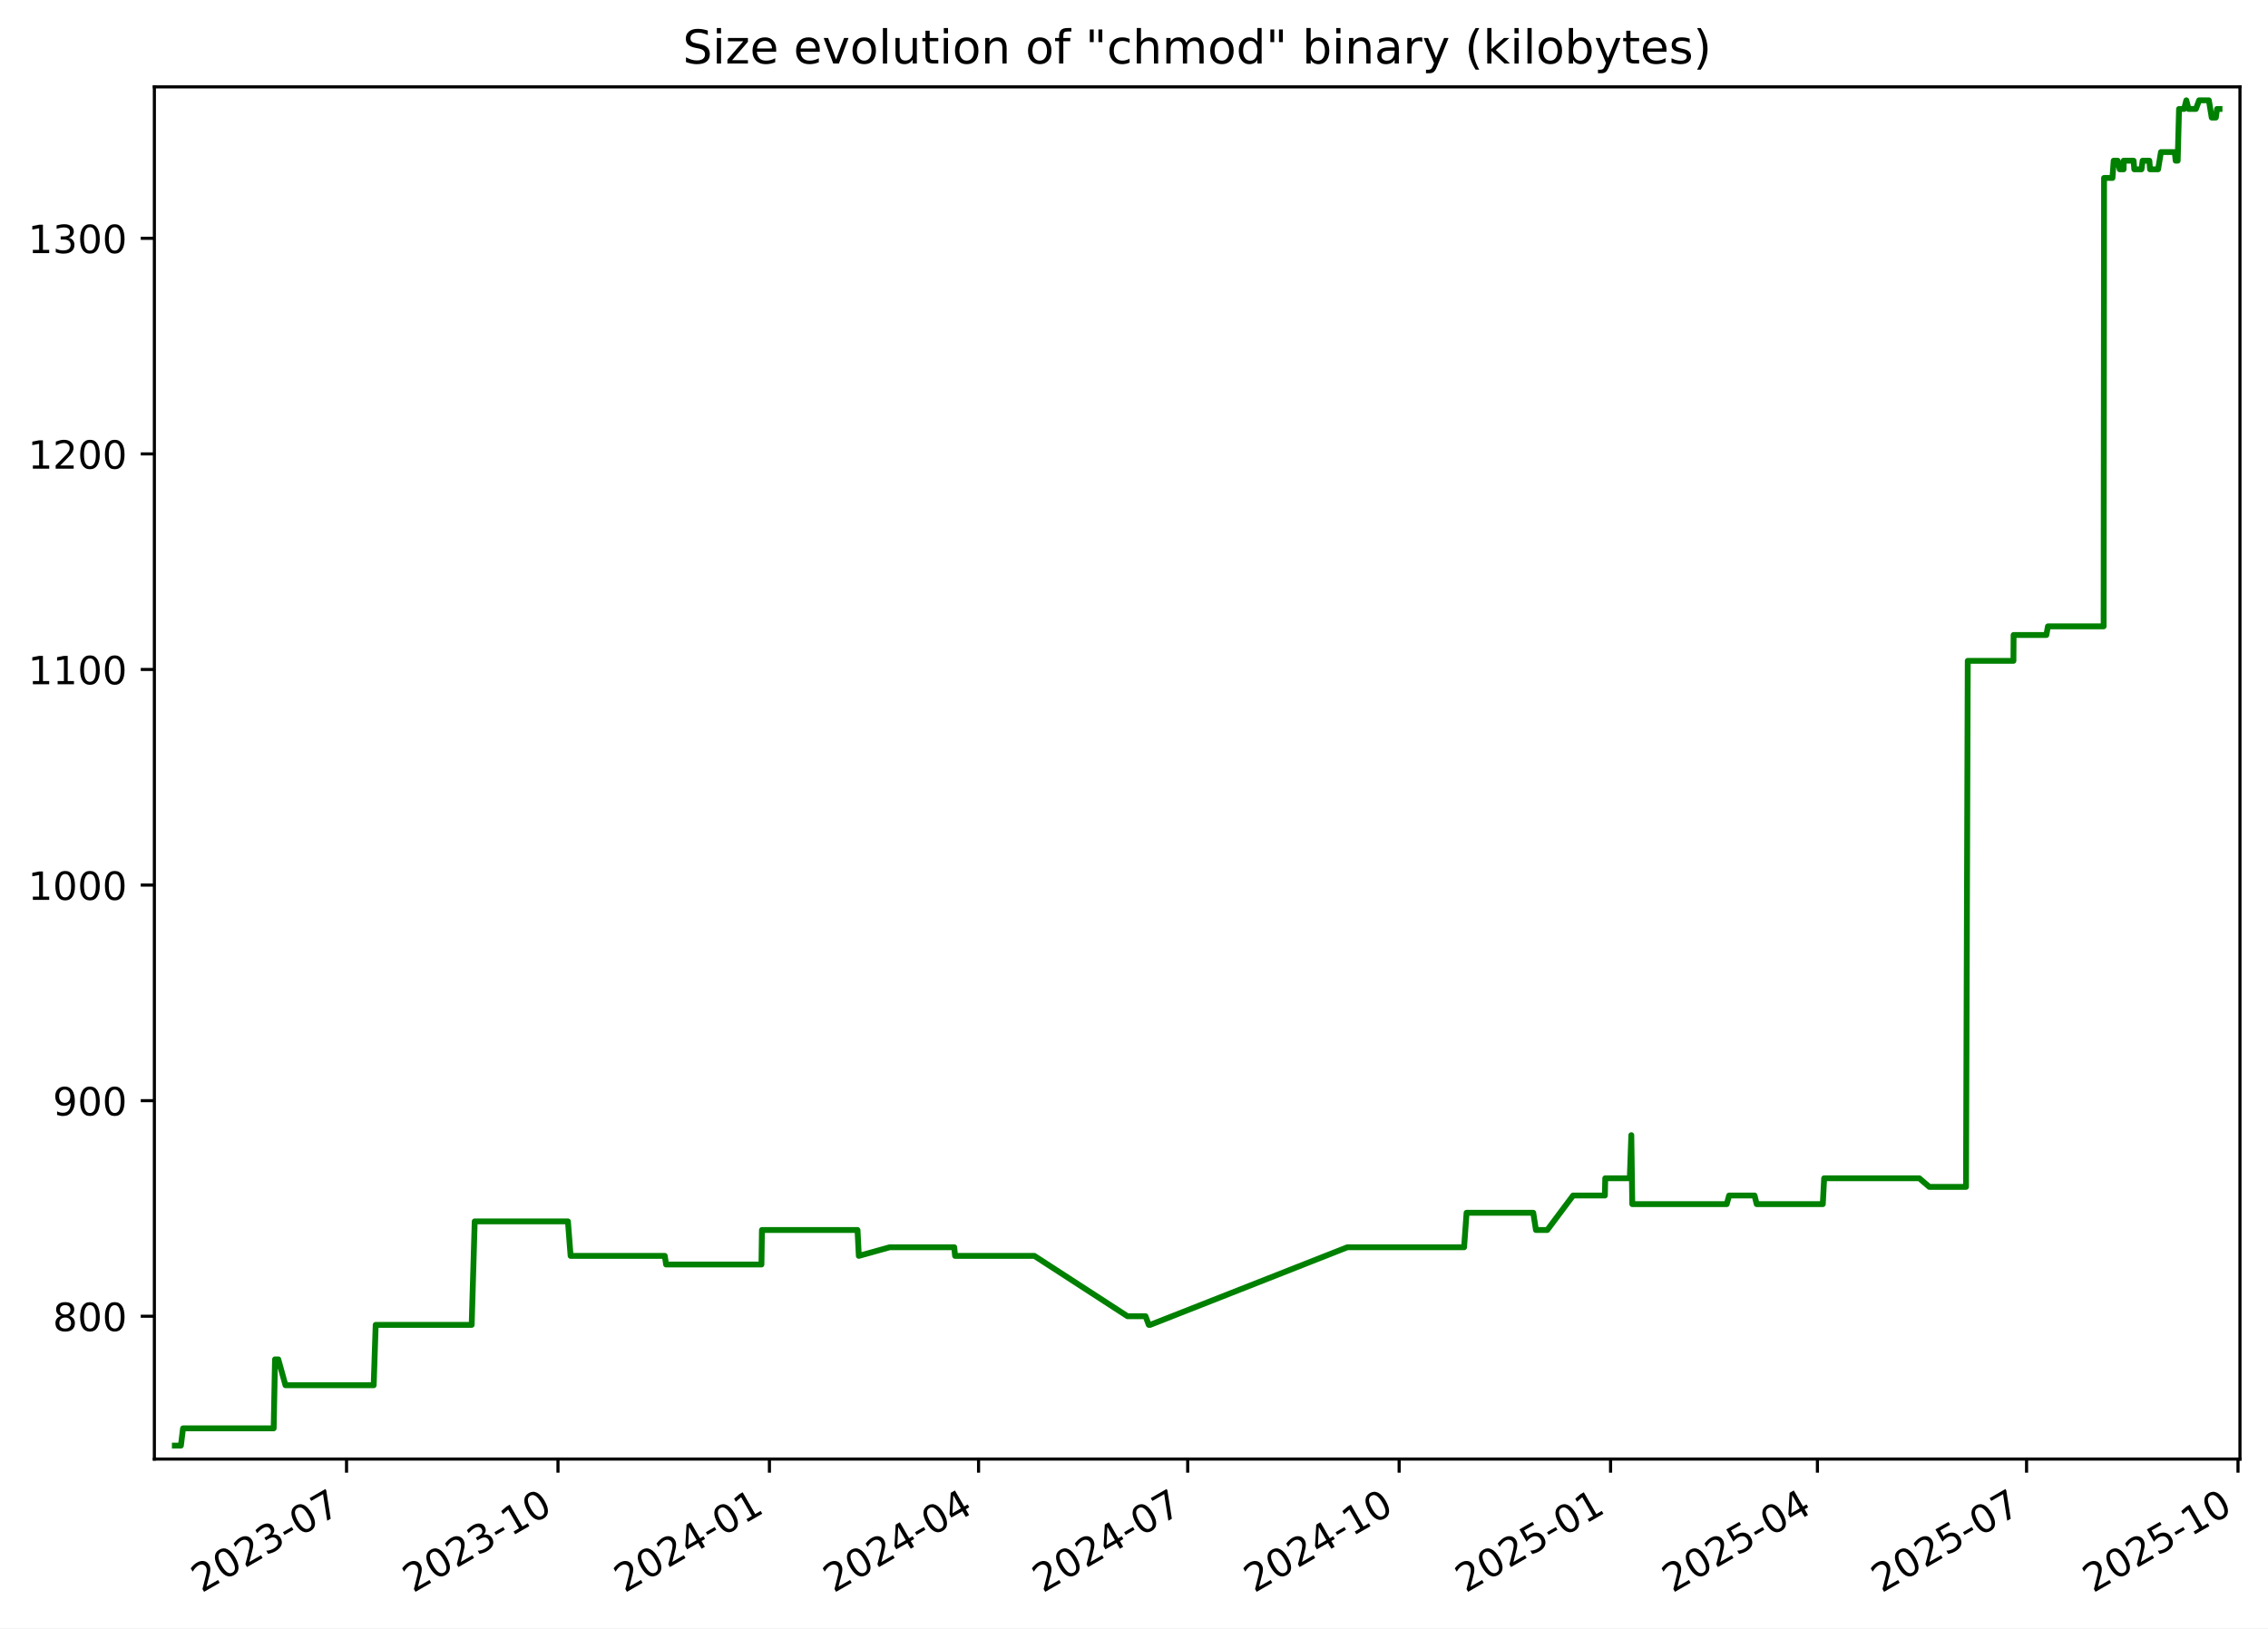
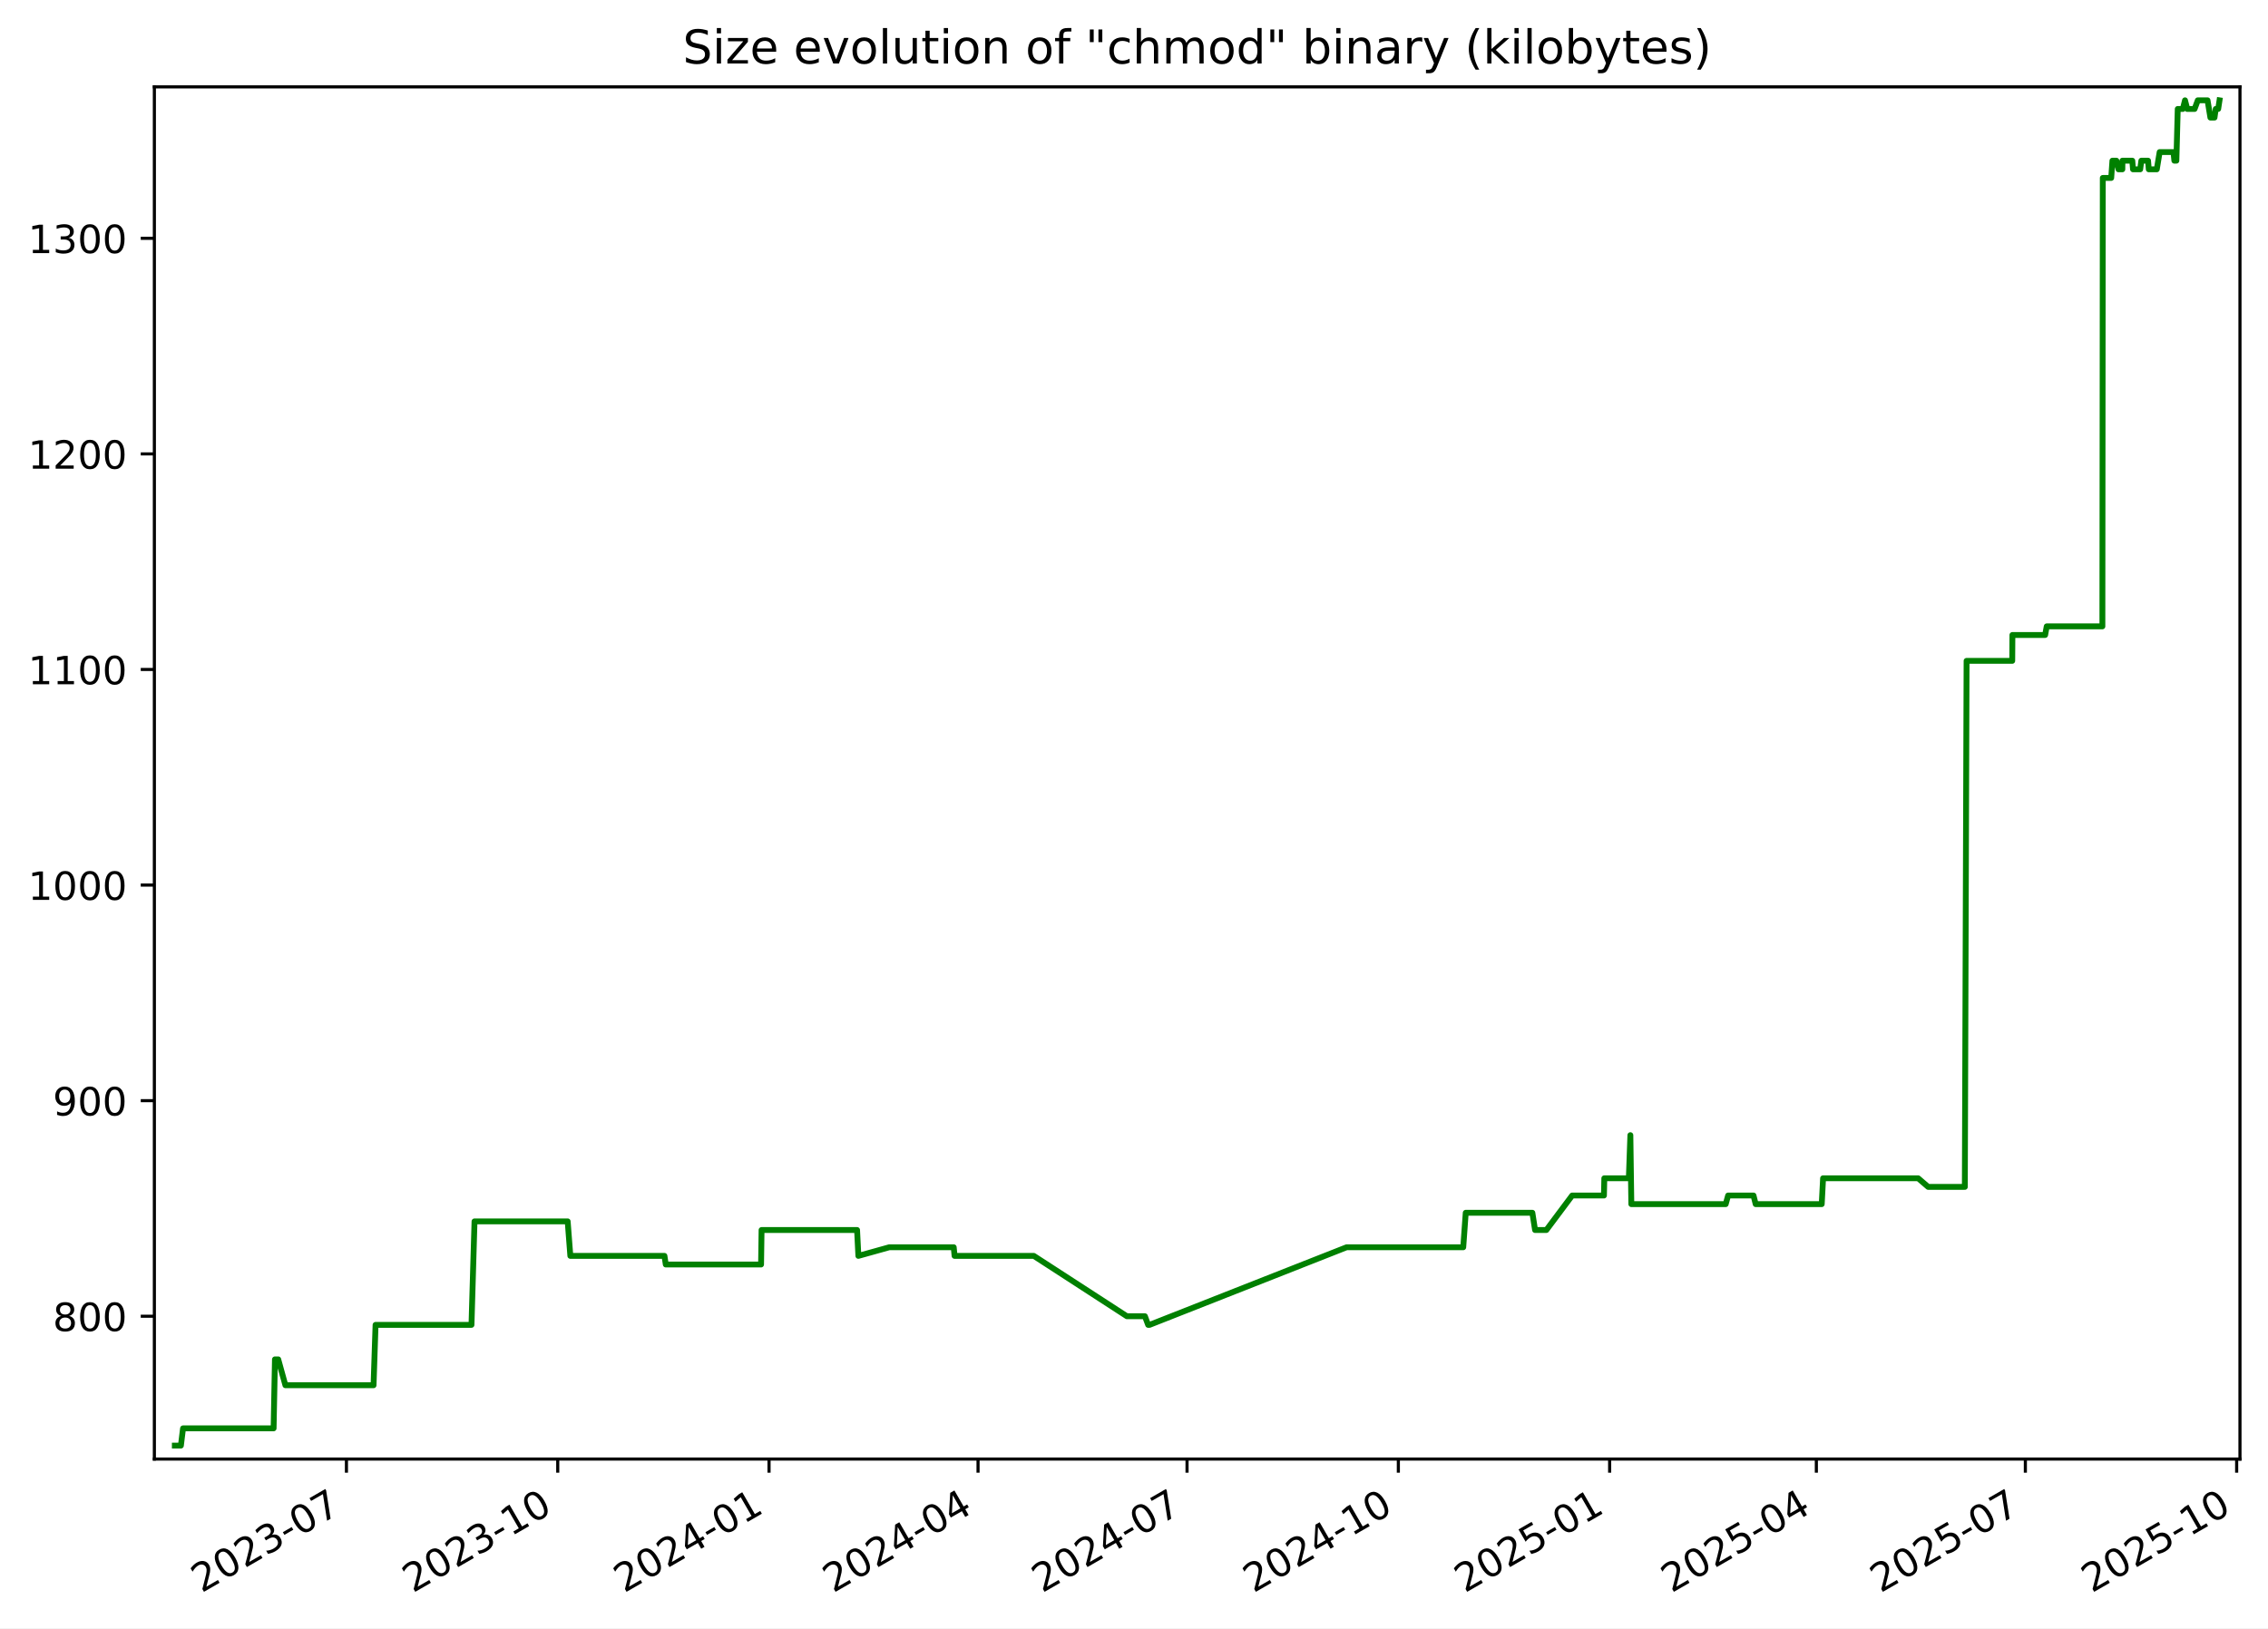
<svg xmlns="http://www.w3.org/2000/svg" xmlns:xlink="http://www.w3.org/1999/xlink" width="582.53pt" height="418.303pt" viewBox="0 0 582.53 418.303" version="1.1">
  <defs>
    <style type="text/css">*{stroke-linejoin: round; stroke-linecap: butt}</style>
  </defs>
  <g id="figure_1">
    <g id="patch_1">
      <path d="M -0 418.303  L 582.53 418.303  L 582.53 0  L -0 0  z " style="fill: #ffffff" />
    </g>
    <g id="axes_1">
      <g id="patch_2">
        <path d="M 39.65 374.83  L 575.33 374.83  L 575.33 22.318  L 39.65 22.318  z " style="fill: #ffffff" />
      </g>
      <g id="matplotlib.axis_1">
        <g id="xtick_1">
          <g id="line2d_1">
            <defs>
-               <path id="mbe9c6b6699" d="M 0 0  L 0 3.5  " style="stroke: #000000; stroke-width: 0.8" />
+               <path id="m3fa10c6acc" d="M 0 0  L 0 3.5  " style="stroke: #000000; stroke-width: 0.8" />
            </defs>
            <g>
-               <use xlink:href="#mbe9c6b6699" x="89.009" y="374.83" style="stroke: #000000; stroke-width: 0.8" />
+               <use xlink:href="#m3fa10c6acc" x="88.981" y="374.83" style="stroke: #000000; stroke-width: 0.8" />
            </g>
          </g>
          <g id="text_1">
-             <g transform="translate(51.78451 409.302) rotate(-30) scale(0.1 -0.1)">
+             <g transform="translate(51.75573 409.302) rotate(-30) scale(0.1 -0.1)">
              <defs>
                <path id="DejaVuSans-32" d="M 1228 531  L 3431 531  L 3431 0  L 469 0  L 469 531  Q 828 903 1448 1529  Q 2069 2156 2228 2338  Q 2531 2678 2651 2914  Q 2772 3150 2772 3378  Q 2772 3750 2511 3984  Q 2250 4219 1831 4219  Q 1534 4219 1204 4116  Q 875 4013 500 3803  L 500 4441  Q 881 4594 1212 4672  Q 1544 4750 1819 4750  Q 2544 4750 2975 4387  Q 3406 4025 3406 3419  Q 3406 3131 3298 2873  Q 3191 2616 2906 2266  Q 2828 2175 2409 1742  Q 1991 1309 1228 531  z " transform="scale(0.015625)" />
                <path id="DejaVuSans-30" d="M 2034 4250  Q 1547 4250 1301 3770  Q 1056 3291 1056 2328  Q 1056 1369 1301 889  Q 1547 409 2034 409  Q 2525 409 2770 889  Q 3016 1369 3016 2328  Q 3016 3291 2770 3770  Q 2525 4250 2034 4250  z M 2034 4750  Q 2819 4750 3233 4129  Q 3647 3509 3647 2328  Q 3647 1150 3233 529  Q 2819 -91 2034 -91  Q 1250 -91 836 529  Q 422 1150 422 2328  Q 422 3509 836 4129  Q 1250 4750 2034 4750  z " transform="scale(0.015625)" />
                <path id="DejaVuSans-33" d="M 2597 2516  Q 3050 2419 3304 2112  Q 3559 1806 3559 1356  Q 3559 666 3084 287  Q 2609 -91 1734 -91  Q 1441 -91 1130 -33  Q 819 25 488 141  L 488 750  Q 750 597 1062 519  Q 1375 441 1716 441  Q 2309 441 2620 675  Q 2931 909 2931 1356  Q 2931 1769 2642 2001  Q 2353 2234 1838 2234  L 1294 2234  L 1294 2753  L 1863 2753  Q 2328 2753 2575 2939  Q 2822 3125 2822 3475  Q 2822 3834 2567 4026  Q 2313 4219 1838 4219  Q 1578 4219 1281 4162  Q 984 4106 628 3988  L 628 4550  Q 988 4650 1302 4700  Q 1616 4750 1894 4750  Q 2613 4750 3031 4423  Q 3450 4097 3450 3541  Q 3450 3153 3228 2886  Q 3006 2619 2597 2516  z " transform="scale(0.015625)" />
                <path id="DejaVuSans-2d" d="M 313 2009  L 1997 2009  L 1997 1497  L 313 1497  L 313 2009  z " transform="scale(0.015625)" />
                <path id="DejaVuSans-37" d="M 525 4666  L 3525 4666  L 3525 4397  L 1831 0  L 1172 0  L 2766 4134  L 525 4134  L 525 4666  z " transform="scale(0.015625)" />
              </defs>
              <use xlink:href="#DejaVuSans-32" />
              <use xlink:href="#DejaVuSans-30" x="63.623" />
              <use xlink:href="#DejaVuSans-32" x="127.246" />
              <use xlink:href="#DejaVuSans-33" x="190.869" />
              <use xlink:href="#DejaVuSans-2d" x="254.492" />
              <use xlink:href="#DejaVuSans-30" x="290.576" />
              <use xlink:href="#DejaVuSans-37" x="354.199" />
            </g>
          </g>
        </g>
        <g id="xtick_2">
          <g id="line2d_2">
            <g>
-               <use xlink:href="#mbe9c6b6699" x="143.317" y="374.83" style="stroke: #000000; stroke-width: 0.8" />
+               <use xlink:href="#m3fa10c6acc" x="143.253" y="374.83" style="stroke: #000000; stroke-width: 0.8" />
            </g>
          </g>
          <g id="text_2">
-             <g transform="translate(106.0921 409.302) rotate(-30) scale(0.1 -0.1)">
+             <g transform="translate(106.0279 409.302) rotate(-30) scale(0.1 -0.1)">
              <defs>
                <path id="DejaVuSans-31" d="M 794 531  L 1825 531  L 1825 4091  L 703 3866  L 703 4441  L 1819 4666  L 2450 4666  L 2450 531  L 3481 531  L 3481 0  L 794 0  L 794 531  z " transform="scale(0.015625)" />
              </defs>
              <use xlink:href="#DejaVuSans-32" />
              <use xlink:href="#DejaVuSans-30" x="63.623" />
              <use xlink:href="#DejaVuSans-32" x="127.246" />
              <use xlink:href="#DejaVuSans-33" x="190.869" />
              <use xlink:href="#DejaVuSans-2d" x="254.492" />
              <use xlink:href="#DejaVuSans-31" x="290.576" />
              <use xlink:href="#DejaVuSans-30" x="354.199" />
            </g>
          </g>
        </g>
        <g id="xtick_3">
          <g id="line2d_3">
            <g>
-               <use xlink:href="#mbe9c6b6699" x="197.625" y="374.83" style="stroke: #000000; stroke-width: 0.8" />
+               <use xlink:href="#m3fa10c6acc" x="197.525" y="374.83" style="stroke: #000000; stroke-width: 0.8" />
            </g>
          </g>
          <g id="text_3">
-             <g transform="translate(160.3997 409.302) rotate(-30) scale(0.1 -0.1)">
+             <g transform="translate(160.3001 409.302) rotate(-30) scale(0.1 -0.1)">
              <defs>
                <path id="DejaVuSans-34" d="M 2419 4116  L 825 1625  L 2419 1625  L 2419 4116  z M 2253 4666  L 3047 4666  L 3047 1625  L 3713 1625  L 3713 1100  L 3047 1100  L 3047 0  L 2419 0  L 2419 1100  L 313 1100  L 313 1709  L 2253 4666  z " transform="scale(0.015625)" />
              </defs>
              <use xlink:href="#DejaVuSans-32" />
              <use xlink:href="#DejaVuSans-30" x="63.623" />
              <use xlink:href="#DejaVuSans-32" x="127.246" />
              <use xlink:href="#DejaVuSans-34" x="190.869" />
              <use xlink:href="#DejaVuSans-2d" x="254.492" />
              <use xlink:href="#DejaVuSans-30" x="290.576" />
              <use xlink:href="#DejaVuSans-31" x="354.199" />
            </g>
          </g>
        </g>
        <g id="xtick_4">
          <g id="line2d_4">
            <g>
-               <use xlink:href="#mbe9c6b6699" x="251.342" y="374.83" style="stroke: #000000; stroke-width: 0.8" />
+               <use xlink:href="#m3fa10c6acc" x="251.207" y="374.83" style="stroke: #000000; stroke-width: 0.8" />
            </g>
          </g>
          <g id="text_4">
-             <g transform="translate(214.117 409.302) rotate(-30) scale(0.1 -0.1)">
+             <g transform="translate(213.9823 409.302) rotate(-30) scale(0.1 -0.1)">
              <use xlink:href="#DejaVuSans-32" />
              <use xlink:href="#DejaVuSans-30" x="63.623" />
              <use xlink:href="#DejaVuSans-32" x="127.246" />
              <use xlink:href="#DejaVuSans-34" x="190.869" />
              <use xlink:href="#DejaVuSans-2d" x="254.492" />
              <use xlink:href="#DejaVuSans-30" x="290.576" />
              <use xlink:href="#DejaVuSans-34" x="354.199" />
            </g>
          </g>
        </g>
        <g id="xtick_5">
          <g id="line2d_5">
            <g>
-               <use xlink:href="#mbe9c6b6699" x="305.059" y="374.83" style="stroke: #000000; stroke-width: 0.8" />
+               <use xlink:href="#m3fa10c6acc" x="304.889" y="374.83" style="stroke: #000000; stroke-width: 0.8" />
            </g>
          </g>
          <g id="text_5">
-             <g transform="translate(267.8344 409.302) rotate(-30) scale(0.1 -0.1)">
+             <g transform="translate(267.6646 409.302) rotate(-30) scale(0.1 -0.1)">
              <use xlink:href="#DejaVuSans-32" />
              <use xlink:href="#DejaVuSans-30" x="63.623" />
              <use xlink:href="#DejaVuSans-32" x="127.246" />
              <use xlink:href="#DejaVuSans-34" x="190.869" />
              <use xlink:href="#DejaVuSans-2d" x="254.492" />
              <use xlink:href="#DejaVuSans-30" x="290.576" />
              <use xlink:href="#DejaVuSans-37" x="354.199" />
            </g>
          </g>
        </g>
        <g id="xtick_6">
          <g id="line2d_6">
            <g>
-               <use xlink:href="#mbe9c6b6699" x="359.367" y="374.83" style="stroke: #000000; stroke-width: 0.8" />
+               <use xlink:href="#m3fa10c6acc" x="359.162" y="374.83" style="stroke: #000000; stroke-width: 0.8" />
            </g>
          </g>
          <g id="text_6">
-             <g transform="translate(322.142 409.302) rotate(-30) scale(0.1 -0.1)">
+             <g transform="translate(321.9368 409.302) rotate(-30) scale(0.1 -0.1)">
              <use xlink:href="#DejaVuSans-32" />
              <use xlink:href="#DejaVuSans-30" x="63.623" />
              <use xlink:href="#DejaVuSans-32" x="127.246" />
              <use xlink:href="#DejaVuSans-34" x="190.869" />
              <use xlink:href="#DejaVuSans-2d" x="254.492" />
              <use xlink:href="#DejaVuSans-31" x="290.576" />
              <use xlink:href="#DejaVuSans-30" x="354.199" />
            </g>
          </g>
        </g>
        <g id="xtick_7">
          <g id="line2d_7">
            <g>
-               <use xlink:href="#mbe9c6b6699" x="413.674" y="374.83" style="stroke: #000000; stroke-width: 0.8" />
+               <use xlink:href="#m3fa10c6acc" x="413.434" y="374.83" style="stroke: #000000; stroke-width: 0.8" />
            </g>
          </g>
          <g id="text_7">
-             <g transform="translate(376.4496 409.302) rotate(-30) scale(0.1 -0.1)">
+             <g transform="translate(376.2089 409.302) rotate(-30) scale(0.1 -0.1)">
              <defs>
                <path id="DejaVuSans-35" d="M 691 4666  L 3169 4666  L 3169 4134  L 1269 4134  L 1269 2991  Q 1406 3038 1543 3061  Q 1681 3084 1819 3084  Q 2600 3084 3056 2656  Q 3513 2228 3513 1497  Q 3513 744 3044 326  Q 2575 -91 1722 -91  Q 1428 -91 1123 -41  Q 819 9 494 109  L 494 744  Q 775 591 1075 516  Q 1375 441 1709 441  Q 2250 441 2565 725  Q 2881 1009 2881 1497  Q 2881 1984 2565 2268  Q 2250 2553 1709 2553  Q 1456 2553 1204 2497  Q 953 2441 691 2322  L 691 4666  z " transform="scale(0.015625)" />
              </defs>
              <use xlink:href="#DejaVuSans-32" />
              <use xlink:href="#DejaVuSans-30" x="63.623" />
              <use xlink:href="#DejaVuSans-32" x="127.246" />
              <use xlink:href="#DejaVuSans-35" x="190.869" />
              <use xlink:href="#DejaVuSans-2d" x="254.492" />
              <use xlink:href="#DejaVuSans-30" x="290.576" />
              <use xlink:href="#DejaVuSans-31" x="354.199" />
            </g>
          </g>
        </g>
        <g id="xtick_8">
          <g id="line2d_8">
            <g>
-               <use xlink:href="#mbe9c6b6699" x="466.801" y="374.83" style="stroke: #000000; stroke-width: 0.8" />
+               <use xlink:href="#m3fa10c6acc" x="466.526" y="374.83" style="stroke: #000000; stroke-width: 0.8" />
            </g>
          </g>
          <g id="text_8">
-             <g transform="translate(429.5766 409.302) rotate(-30) scale(0.1 -0.1)">
+             <g transform="translate(429.3013 409.302) rotate(-30) scale(0.1 -0.1)">
              <use xlink:href="#DejaVuSans-32" />
              <use xlink:href="#DejaVuSans-30" x="63.623" />
              <use xlink:href="#DejaVuSans-32" x="127.246" />
              <use xlink:href="#DejaVuSans-35" x="190.869" />
              <use xlink:href="#DejaVuSans-2d" x="254.492" />
              <use xlink:href="#DejaVuSans-30" x="290.576" />
              <use xlink:href="#DejaVuSans-34" x="354.199" />
            </g>
          </g>
        </g>
        <g id="xtick_9">
          <g id="line2d_9">
            <g>
-               <use xlink:href="#mbe9c6b6699" x="520.519" y="374.83" style="stroke: #000000; stroke-width: 0.8" />
+               <use xlink:href="#m3fa10c6acc" x="520.208" y="374.83" style="stroke: #000000; stroke-width: 0.8" />
            </g>
          </g>
          <g id="text_9">
-             <g transform="translate(483.2939 409.302) rotate(-30) scale(0.1 -0.1)">
+             <g transform="translate(482.9835 409.302) rotate(-30) scale(0.1 -0.1)">
              <use xlink:href="#DejaVuSans-32" />
              <use xlink:href="#DejaVuSans-30" x="63.623" />
              <use xlink:href="#DejaVuSans-32" x="127.246" />
              <use xlink:href="#DejaVuSans-35" x="190.869" />
              <use xlink:href="#DejaVuSans-2d" x="254.492" />
              <use xlink:href="#DejaVuSans-30" x="290.576" />
              <use xlink:href="#DejaVuSans-37" x="354.199" />
            </g>
          </g>
        </g>
        <g id="xtick_10">
          <g id="line2d_10">
            <g>
-               <use xlink:href="#mbe9c6b6699" x="574.826" y="374.83" style="stroke: #000000; stroke-width: 0.8" />
+               <use xlink:href="#m3fa10c6acc" x="574.481" y="374.83" style="stroke: #000000; stroke-width: 0.8" />
            </g>
          </g>
          <g id="text_10">
-             <g transform="translate(537.6015 409.302) rotate(-30) scale(0.1 -0.1)">
+             <g transform="translate(537.2557 409.302) rotate(-30) scale(0.1 -0.1)">
              <use xlink:href="#DejaVuSans-32" />
              <use xlink:href="#DejaVuSans-30" x="63.623" />
              <use xlink:href="#DejaVuSans-32" x="127.246" />
              <use xlink:href="#DejaVuSans-35" x="190.869" />
              <use xlink:href="#DejaVuSans-2d" x="254.492" />
              <use xlink:href="#DejaVuSans-31" x="290.576" />
              <use xlink:href="#DejaVuSans-30" x="354.199" />
            </g>
          </g>
        </g>
      </g>
      <g id="matplotlib.axis_2">
        <g id="ytick_1">
          <g id="line2d_11">
            <defs>
-               <path id="mc1620d27f7" d="M 0 0  L -3.5 0  " style="stroke: #000000; stroke-width: 0.8" />
+               <path id="m4ecb50aa87" d="M 0 0  L -3.5 0  " style="stroke: #000000; stroke-width: 0.8" />
            </defs>
            <g>
-               <use xlink:href="#mc1620d27f7" x="39.65" y="338.143" style="stroke: #000000; stroke-width: 0.8" />
+               <use xlink:href="#m4ecb50aa87" x="39.65" y="338.143" style="stroke: #000000; stroke-width: 0.8" />
            </g>
          </g>
          <g id="text_11">
            <g transform="translate(13.5625 341.9426) scale(0.1 -0.1)">
              <defs>
                <path id="DejaVuSans-38" d="M 2034 2216  Q 1584 2216 1326 1975  Q 1069 1734 1069 1313  Q 1069 891 1326 650  Q 1584 409 2034 409  Q 2484 409 2743 651  Q 3003 894 3003 1313  Q 3003 1734 2745 1975  Q 2488 2216 2034 2216  z M 1403 2484  Q 997 2584 770 2862  Q 544 3141 544 3541  Q 544 4100 942 4425  Q 1341 4750 2034 4750  Q 2731 4750 3128 4425  Q 3525 4100 3525 3541  Q 3525 3141 3298 2862  Q 3072 2584 2669 2484  Q 3125 2378 3379 2068  Q 3634 1759 3634 1313  Q 3634 634 3220 271  Q 2806 -91 2034 -91  Q 1263 -91 848 271  Q 434 634 434 1313  Q 434 1759 690 2068  Q 947 2378 1403 2484  z M 1172 3481  Q 1172 3119 1398 2916  Q 1625 2713 2034 2713  Q 2441 2713 2670 2916  Q 2900 3119 2900 3481  Q 2900 3844 2670 4047  Q 2441 4250 2034 4250  Q 1625 4250 1398 4047  Q 1172 3844 1172 3481  z " transform="scale(0.015625)" />
              </defs>
              <use xlink:href="#DejaVuSans-38" />
              <use xlink:href="#DejaVuSans-30" x="63.623" />
              <use xlink:href="#DejaVuSans-30" x="127.246" />
            </g>
          </g>
        </g>
        <g id="ytick_2">
          <g id="line2d_12">
            <g>
-               <use xlink:href="#mc1620d27f7" x="39.65" y="282.759" style="stroke: #000000; stroke-width: 0.8" />
+               <use xlink:href="#m4ecb50aa87" x="39.65" y="282.759" style="stroke: #000000; stroke-width: 0.8" />
            </g>
          </g>
          <g id="text_12">
            <g transform="translate(13.5625 286.558) scale(0.1 -0.1)">
              <defs>
                <path id="DejaVuSans-39" d="M 703 97  L 703 672  Q 941 559 1184 500  Q 1428 441 1663 441  Q 2288 441 2617 861  Q 2947 1281 2994 2138  Q 2813 1869 2534 1725  Q 2256 1581 1919 1581  Q 1219 1581 811 2004  Q 403 2428 403 3163  Q 403 3881 828 4315  Q 1253 4750 1959 4750  Q 2769 4750 3195 4129  Q 3622 3509 3622 2328  Q 3622 1225 3098 567  Q 2575 -91 1691 -91  Q 1453 -91 1209 -44  Q 966 3 703 97  z M 1959 2075  Q 2384 2075 2632 2365  Q 2881 2656 2881 3163  Q 2881 3666 2632 3958  Q 2384 4250 1959 4250  Q 1534 4250 1286 3958  Q 1038 3666 1038 3163  Q 1038 2656 1286 2365  Q 1534 2075 1959 2075  z " transform="scale(0.015625)" />
              </defs>
              <use xlink:href="#DejaVuSans-39" />
              <use xlink:href="#DejaVuSans-30" x="63.623" />
              <use xlink:href="#DejaVuSans-30" x="127.246" />
            </g>
          </g>
        </g>
        <g id="ytick_3">
          <g id="line2d_13">
            <g>
-               <use xlink:href="#mc1620d27f7" x="39.65" y="227.374" style="stroke: #000000; stroke-width: 0.8" />
+               <use xlink:href="#m4ecb50aa87" x="39.65" y="227.374" style="stroke: #000000; stroke-width: 0.8" />
            </g>
          </g>
          <g id="text_13">
            <g transform="translate(7.2 231.1733) scale(0.1 -0.1)">
              <use xlink:href="#DejaVuSans-31" />
              <use xlink:href="#DejaVuSans-30" x="63.623" />
              <use xlink:href="#DejaVuSans-30" x="127.246" />
              <use xlink:href="#DejaVuSans-30" x="190.869" />
            </g>
          </g>
        </g>
        <g id="ytick_4">
          <g id="line2d_14">
            <g>
-               <use xlink:href="#mc1620d27f7" x="39.65" y="171.99" style="stroke: #000000; stroke-width: 0.8" />
+               <use xlink:href="#m4ecb50aa87" x="39.65" y="171.99" style="stroke: #000000; stroke-width: 0.8" />
            </g>
          </g>
          <g id="text_14">
            <g transform="translate(7.2 175.7887) scale(0.1 -0.1)">
              <use xlink:href="#DejaVuSans-31" />
              <use xlink:href="#DejaVuSans-31" x="63.623" />
              <use xlink:href="#DejaVuSans-30" x="127.246" />
              <use xlink:href="#DejaVuSans-30" x="190.869" />
            </g>
          </g>
        </g>
        <g id="ytick_5">
          <g id="line2d_15">
            <g>
-               <use xlink:href="#mc1620d27f7" x="39.65" y="116.605" style="stroke: #000000; stroke-width: 0.8" />
+               <use xlink:href="#m4ecb50aa87" x="39.65" y="116.605" style="stroke: #000000; stroke-width: 0.8" />
            </g>
          </g>
          <g id="text_15">
            <g transform="translate(7.2 120.4041) scale(0.1 -0.1)">
              <use xlink:href="#DejaVuSans-31" />
              <use xlink:href="#DejaVuSans-32" x="63.623" />
              <use xlink:href="#DejaVuSans-30" x="127.246" />
              <use xlink:href="#DejaVuSans-30" x="190.869" />
            </g>
          </g>
        </g>
        <g id="ytick_6">
          <g id="line2d_16">
            <g>
-               <use xlink:href="#mc1620d27f7" x="39.65" y="61.22" style="stroke: #000000; stroke-width: 0.8" />
+               <use xlink:href="#m4ecb50aa87" x="39.65" y="61.22" style="stroke: #000000; stroke-width: 0.8" />
            </g>
          </g>
          <g id="text_16">
            <g transform="translate(7.2 65.0195) scale(0.1 -0.1)">
              <use xlink:href="#DejaVuSans-31" />
              <use xlink:href="#DejaVuSans-33" x="63.623" />
              <use xlink:href="#DejaVuSans-30" x="127.246" />
              <use xlink:href="#DejaVuSans-30" x="190.869" />
            </g>
          </g>
        </g>
      </g>
      <g id="line2d_17">
-         <path d="M 44.902 371.374  L 46.464 371.374  L 47.011 366.943  L 70.293 366.943  L 70.638 349.22  L 71.482 349.22  L 73.322 355.866  L 95.981 355.866  L 96.495 340.359  L 121.15 340.359  L 121.928 313.774  L 145.873 313.774  L 146.558 322.636  L 170.747 322.636  L 171.085 324.851  L 195.576 324.851  L 195.703 315.99  L 220.254 315.99  L 220.585 322.636  L 228.538 320.42  L 245.096 320.42  L 245.306 322.636  L 265.675 322.636  L 289.6 338.143  L 294.23 338.143  L 295.062 340.359  L 295.421 340.359  L 346.076 320.42  L 376.048 320.42  L 376.686 311.559  L 393.812 311.559  L 394.505 315.99  L 397.411 315.99  L 404.042 307.128  L 412.209 307.128  L 412.303 302.697  L 418.607 302.697  L 419 291.62  L 419.248 309.343  L 443.501 309.343  L 444.121 307.128  L 450.649 307.128  L 451.205 309.343  L 468.182 309.343  L 468.53 302.697  L 492.965 302.697  L 495.545 304.913  L 504.965 304.913  L 505.413 169.774  L 517.147 169.774  L 517.189 163.128  L 525.602 163.128  L 526.008 160.913  L 540.316 160.913  L 540.421 45.713  L 542.583 45.713  L 542.894 41.282  L 543.912 41.282  L 544.449 43.497  L 545.444 43.497  L 545.464 41.282  L 548.004 41.282  L 548.186 43.497  L 550.033 43.497  L 550.326 41.282  L 552.055 41.282  L 552.238 43.497  L 554.298 43.497  L 555.034 39.066  L 558.589 39.066  L 558.812 41.282  L 559.332 41.282  L 559.683 27.99  L 560.989 27.99  L 561.55 25.774  L 562.128 27.99  L 564.014 27.99  L 564.839 25.774  L 567.344 25.774  L 568.076 30.205  L 569.134 30.205  L 569.444 27.99  L 570.078 27.99  L 570.078 27.99  " clip-path="url(#p01cb6bf2b1)" style="fill: none; stroke: #008000; stroke-width: 1.5; stroke-linecap: square" />
+         <path d="M 44.902 371.374  L 46.463 371.374  L 47.01 366.943  L 70.276 366.943  L 70.621 349.22  L 71.464 349.22  L 73.303 355.866  L 95.947 355.866  L 96.461 340.359  L 121.1 340.359  L 121.877 313.774  L 145.807 313.774  L 146.491 322.636  L 170.665 322.636  L 171.003 324.851  L 195.478 324.851  L 195.605 315.99  L 220.139 315.99  L 220.471 322.636  L 228.418 320.42  L 244.965 320.42  L 245.175 322.636  L 265.531 322.636  L 289.44 338.143  L 294.068 338.143  L 294.899 340.359  L 295.258 340.359  L 345.88 320.42  L 375.832 320.42  L 376.47 311.559  L 393.584 311.559  L 394.277 315.99  L 397.181 315.99  L 403.807 307.128  L 411.97 307.128  L 412.063 302.697  L 418.363 302.697  L 418.756 291.62  L 419.004 309.343  L 443.241 309.343  L 443.861 307.128  L 450.384 307.128  L 450.94 309.343  L 467.906 309.343  L 468.253 302.697  L 492.673 302.697  L 495.25 304.913  L 504.665 304.913  L 505.112 169.774  L 516.839 169.774  L 516.881 163.128  L 525.289 163.128  L 525.694 160.913  L 539.993 160.913  L 540.098 45.713  L 542.258 45.713  L 542.569 41.282  L 543.586 41.282  L 544.123 43.497  L 545.117 43.497  L 545.137 41.282  L 547.676 41.282  L 547.858 43.497  L 549.704 43.497  L 549.997 41.282  L 551.724 41.282  L 551.907 43.497  L 553.965 43.497  L 554.702 39.066  L 558.254 39.066  L 558.477 41.282  L 558.997 41.282  L 559.347 27.99  L 560.652 27.99  L 561.213 25.774  L 561.79 27.99  L 563.675 27.99  L 564.499 25.774  L 567.003 25.774  L 567.735 30.205  L 568.792 30.205  L 569.101 27.99  L 569.736 27.99  L 570.078 25.774  L 570.078 25.774  " clip-path="url(#p7365d39ed6)" style="fill: none; stroke: #008000; stroke-width: 1.5; stroke-linecap: square" />
      </g>
      <g id="patch_3">
        <path d="M 39.65 374.83  L 39.65 22.318  " style="fill: none; stroke: #000000; stroke-width: 0.8; stroke-linejoin: miter; stroke-linecap: square" />
      </g>
      <g id="patch_4">
        <path d="M 575.33 374.83  L 575.33 22.318  " style="fill: none; stroke: #000000; stroke-width: 0.8; stroke-linejoin: miter; stroke-linecap: square" />
      </g>
      <g id="patch_5">
        <path d="M 39.65 374.83  L 575.33 374.83  " style="fill: none; stroke: #000000; stroke-width: 0.8; stroke-linejoin: miter; stroke-linecap: square" />
      </g>
      <g id="patch_6">
        <path d="M 39.65 22.318  L 575.33 22.318  " style="fill: none; stroke: #000000; stroke-width: 0.8; stroke-linejoin: miter; stroke-linecap: square" />
      </g>
      <g id="text_17">
        <g transform="translate(175.3681 16.31812) scale(0.12 -0.12)">
          <defs>
            <path id="DejaVuSans-53" d="M 3425 4513  L 3425 3897  Q 3066 4069 2747 4153  Q 2428 4238 2131 4238  Q 1616 4238 1336 4038  Q 1056 3838 1056 3469  Q 1056 3159 1242 3001  Q 1428 2844 1947 2747  L 2328 2669  Q 3034 2534 3370 2195  Q 3706 1856 3706 1288  Q 3706 609 3251 259  Q 2797 -91 1919 -91  Q 1588 -91 1214 -16  Q 841 59 441 206  L 441 856  Q 825 641 1194 531  Q 1563 422 1919 422  Q 2459 422 2753 634  Q 3047 847 3047 1241  Q 3047 1584 2836 1778  Q 2625 1972 2144 2069  L 1759 2144  Q 1053 2284 737 2584  Q 422 2884 422 3419  Q 422 4038 858 4394  Q 1294 4750 2059 4750  Q 2388 4750 2728 4690  Q 3069 4631 3425 4513  z " transform="scale(0.015625)" />
            <path id="DejaVuSans-69" d="M 603 3500  L 1178 3500  L 1178 0  L 603 0  L 603 3500  z M 603 4863  L 1178 4863  L 1178 4134  L 603 4134  L 603 4863  z " transform="scale(0.015625)" />
            <path id="DejaVuSans-7a" d="M 353 3500  L 3084 3500  L 3084 2975  L 922 459  L 3084 459  L 3084 0  L 275 0  L 275 525  L 2438 3041  L 353 3041  L 353 3500  z " transform="scale(0.015625)" />
            <path id="DejaVuSans-65" d="M 3597 1894  L 3597 1613  L 953 1613  Q 991 1019 1311 708  Q 1631 397 2203 397  Q 2534 397 2845 478  Q 3156 559 3463 722  L 3463 178  Q 3153 47 2828 -22  Q 2503 -91 2169 -91  Q 1331 -91 842 396  Q 353 884 353 1716  Q 353 2575 817 3079  Q 1281 3584 2069 3584  Q 2775 3584 3186 3129  Q 3597 2675 3597 1894  z M 3022 2063  Q 3016 2534 2758 2815  Q 2500 3097 2075 3097  Q 1594 3097 1305 2825  Q 1016 2553 972 2059  L 3022 2063  z " transform="scale(0.015625)" />
            <path id="DejaVuSans-20" transform="scale(0.015625)" />
            <path id="DejaVuSans-76" d="M 191 3500  L 800 3500  L 1894 563  L 2988 3500  L 3597 3500  L 2284 0  L 1503 0  L 191 3500  z " transform="scale(0.015625)" />
            <path id="DejaVuSans-6f" d="M 1959 3097  Q 1497 3097 1228 2736  Q 959 2375 959 1747  Q 959 1119 1226 758  Q 1494 397 1959 397  Q 2419 397 2687 759  Q 2956 1122 2956 1747  Q 2956 2369 2687 2733  Q 2419 3097 1959 3097  z M 1959 3584  Q 2709 3584 3137 3096  Q 3566 2609 3566 1747  Q 3566 888 3137 398  Q 2709 -91 1959 -91  Q 1206 -91 779 398  Q 353 888 353 1747  Q 353 2609 779 3096  Q 1206 3584 1959 3584  z " transform="scale(0.015625)" />
            <path id="DejaVuSans-6c" d="M 603 4863  L 1178 4863  L 1178 0  L 603 0  L 603 4863  z " transform="scale(0.015625)" />
            <path id="DejaVuSans-75" d="M 544 1381  L 544 3500  L 1119 3500  L 1119 1403  Q 1119 906 1312 657  Q 1506 409 1894 409  Q 2359 409 2629 706  Q 2900 1003 2900 1516  L 2900 3500  L 3475 3500  L 3475 0  L 2900 0  L 2900 538  Q 2691 219 2414 64  Q 2138 -91 1772 -91  Q 1169 -91 856 284  Q 544 659 544 1381  z M 1991 3584  L 1991 3584  z " transform="scale(0.015625)" />
            <path id="DejaVuSans-74" d="M 1172 4494  L 1172 3500  L 2356 3500  L 2356 3053  L 1172 3053  L 1172 1153  Q 1172 725 1289 603  Q 1406 481 1766 481  L 2356 481  L 2356 0  L 1766 0  Q 1100 0 847 248  Q 594 497 594 1153  L 594 3053  L 172 3053  L 172 3500  L 594 3500  L 594 4494  L 1172 4494  z " transform="scale(0.015625)" />
            <path id="DejaVuSans-6e" d="M 3513 2113  L 3513 0  L 2938 0  L 2938 2094  Q 2938 2591 2744 2837  Q 2550 3084 2163 3084  Q 1697 3084 1428 2787  Q 1159 2491 1159 1978  L 1159 0  L 581 0  L 581 3500  L 1159 3500  L 1159 2956  Q 1366 3272 1645 3428  Q 1925 3584 2291 3584  Q 2894 3584 3203 3211  Q 3513 2838 3513 2113  z " transform="scale(0.015625)" />
            <path id="DejaVuSans-66" d="M 2375 4863  L 2375 4384  L 1825 4384  Q 1516 4384 1395 4259  Q 1275 4134 1275 3809  L 1275 3500  L 2222 3500  L 2222 3053  L 1275 3053  L 1275 0  L 697 0  L 697 3053  L 147 3053  L 147 3500  L 697 3500  L 697 3744  Q 697 4328 969 4595  Q 1241 4863 1831 4863  L 2375 4863  z " transform="scale(0.015625)" />
            <path id="DejaVuSans-22" d="M 1147 4666  L 1147 2931  L 616 2931  L 616 4666  L 1147 4666  z M 2328 4666  L 2328 2931  L 1797 2931  L 1797 4666  L 2328 4666  z " transform="scale(0.015625)" />
            <path id="DejaVuSans-63" d="M 3122 3366  L 3122 2828  Q 2878 2963 2633 3030  Q 2388 3097 2138 3097  Q 1578 3097 1268 2742  Q 959 2388 959 1747  Q 959 1106 1268 751  Q 1578 397 2138 397  Q 2388 397 2633 464  Q 2878 531 3122 666  L 3122 134  Q 2881 22 2623 -34  Q 2366 -91 2075 -91  Q 1284 -91 818 406  Q 353 903 353 1747  Q 353 2603 823 3093  Q 1294 3584 2113 3584  Q 2378 3584 2631 3529  Q 2884 3475 3122 3366  z " transform="scale(0.015625)" />
            <path id="DejaVuSans-68" d="M 3513 2113  L 3513 0  L 2938 0  L 2938 2094  Q 2938 2591 2744 2837  Q 2550 3084 2163 3084  Q 1697 3084 1428 2787  Q 1159 2491 1159 1978  L 1159 0  L 581 0  L 581 4863  L 1159 4863  L 1159 2956  Q 1366 3272 1645 3428  Q 1925 3584 2291 3584  Q 2894 3584 3203 3211  Q 3513 2838 3513 2113  z " transform="scale(0.015625)" />
            <path id="DejaVuSans-6d" d="M 3328 2828  Q 3544 3216 3844 3400  Q 4144 3584 4550 3584  Q 5097 3584 5394 3201  Q 5691 2819 5691 2113  L 5691 0  L 5113 0  L 5113 2094  Q 5113 2597 4934 2840  Q 4756 3084 4391 3084  Q 3944 3084 3684 2787  Q 3425 2491 3425 1978  L 3425 0  L 2847 0  L 2847 2094  Q 2847 2600 2669 2842  Q 2491 3084 2119 3084  Q 1678 3084 1418 2786  Q 1159 2488 1159 1978  L 1159 0  L 581 0  L 581 3500  L 1159 3500  L 1159 2956  Q 1356 3278 1631 3431  Q 1906 3584 2284 3584  Q 2666 3584 2933 3390  Q 3200 3197 3328 2828  z " transform="scale(0.015625)" />
            <path id="DejaVuSans-64" d="M 2906 2969  L 2906 4863  L 3481 4863  L 3481 0  L 2906 0  L 2906 525  Q 2725 213 2448 61  Q 2172 -91 1784 -91  Q 1150 -91 751 415  Q 353 922 353 1747  Q 353 2572 751 3078  Q 1150 3584 1784 3584  Q 2172 3584 2448 3432  Q 2725 3281 2906 2969  z M 947 1747  Q 947 1113 1208 752  Q 1469 391 1925 391  Q 2381 391 2643 752  Q 2906 1113 2906 1747  Q 2906 2381 2643 2742  Q 2381 3103 1925 3103  Q 1469 3103 1208 2742  Q 947 2381 947 1747  z " transform="scale(0.015625)" />
            <path id="DejaVuSans-62" d="M 3116 1747  Q 3116 2381 2855 2742  Q 2594 3103 2138 3103  Q 1681 3103 1420 2742  Q 1159 2381 1159 1747  Q 1159 1113 1420 752  Q 1681 391 2138 391  Q 2594 391 2855 752  Q 3116 1113 3116 1747  z M 1159 2969  Q 1341 3281 1617 3432  Q 1894 3584 2278 3584  Q 2916 3584 3314 3078  Q 3713 2572 3713 1747  Q 3713 922 3314 415  Q 2916 -91 2278 -91  Q 1894 -91 1617 61  Q 1341 213 1159 525  L 1159 0  L 581 0  L 581 4863  L 1159 4863  L 1159 2969  z " transform="scale(0.015625)" />
            <path id="DejaVuSans-61" d="M 2194 1759  Q 1497 1759 1228 1600  Q 959 1441 959 1056  Q 959 750 1161 570  Q 1363 391 1709 391  Q 2188 391 2477 730  Q 2766 1069 2766 1631  L 2766 1759  L 2194 1759  z M 3341 1997  L 3341 0  L 2766 0  L 2766 531  Q 2569 213 2275 61  Q 1981 -91 1556 -91  Q 1019 -91 701 211  Q 384 513 384 1019  Q 384 1609 779 1909  Q 1175 2209 1959 2209  L 2766 2209  L 2766 2266  Q 2766 2663 2505 2880  Q 2244 3097 1772 3097  Q 1472 3097 1187 3025  Q 903 2953 641 2809  L 641 3341  Q 956 3463 1253 3523  Q 1550 3584 1831 3584  Q 2591 3584 2966 3190  Q 3341 2797 3341 1997  z " transform="scale(0.015625)" />
            <path id="DejaVuSans-72" d="M 2631 2963  Q 2534 3019 2420 3045  Q 2306 3072 2169 3072  Q 1681 3072 1420 2755  Q 1159 2438 1159 1844  L 1159 0  L 581 0  L 581 3500  L 1159 3500  L 1159 2956  Q 1341 3275 1631 3429  Q 1922 3584 2338 3584  Q 2397 3584 2469 3576  Q 2541 3569 2628 3553  L 2631 2963  z " transform="scale(0.015625)" />
            <path id="DejaVuSans-79" d="M 2059 -325  Q 1816 -950 1584 -1140  Q 1353 -1331 966 -1331  L 506 -1331  L 506 -850  L 844 -850  Q 1081 -850 1212 -737  Q 1344 -625 1503 -206  L 1606 56  L 191 3500  L 800 3500  L 1894 763  L 2988 3500  L 3597 3500  L 2059 -325  z " transform="scale(0.015625)" />
            <path id="DejaVuSans-28" d="M 1984 4856  Q 1566 4138 1362 3434  Q 1159 2731 1159 2009  Q 1159 1288 1364 580  Q 1569 -128 1984 -844  L 1484 -844  Q 1016 -109 783 600  Q 550 1309 550 2009  Q 550 2706 781 3412  Q 1013 4119 1484 4856  L 1984 4856  z " transform="scale(0.015625)" />
            <path id="DejaVuSans-6b" d="M 581 4863  L 1159 4863  L 1159 1991  L 2875 3500  L 3609 3500  L 1753 1863  L 3688 0  L 2938 0  L 1159 1709  L 1159 0  L 581 0  L 581 4863  z " transform="scale(0.015625)" />
            <path id="DejaVuSans-73" d="M 2834 3397  L 2834 2853  Q 2591 2978 2328 3040  Q 2066 3103 1784 3103  Q 1356 3103 1142 2972  Q 928 2841 928 2578  Q 928 2378 1081 2264  Q 1234 2150 1697 2047  L 1894 2003  Q 2506 1872 2764 1633  Q 3022 1394 3022 966  Q 3022 478 2636 193  Q 2250 -91 1575 -91  Q 1294 -91 989 -36  Q 684 19 347 128  L 347 722  Q 666 556 975 473  Q 1284 391 1588 391  Q 1994 391 2212 530  Q 2431 669 2431 922  Q 2431 1156 2273 1281  Q 2116 1406 1581 1522  L 1381 1569  Q 847 1681 609 1914  Q 372 2147 372 2553  Q 372 3047 722 3315  Q 1072 3584 1716 3584  Q 2034 3584 2315 3537  Q 2597 3491 2834 3397  z " transform="scale(0.015625)" />
            <path id="DejaVuSans-29" d="M 513 4856  L 1013 4856  Q 1481 4119 1714 3412  Q 1947 2706 1947 2009  Q 1947 1309 1714 600  Q 1481 -109 1013 -844  L 513 -844  Q 928 -128 1133 580  Q 1338 1288 1338 2009  Q 1338 2731 1133 3434  Q 928 4138 513 4856  z " transform="scale(0.015625)" />
          </defs>
          <use xlink:href="#DejaVuSans-53" />
          <use xlink:href="#DejaVuSans-69" x="63.477" />
          <use xlink:href="#DejaVuSans-7a" x="91.26" />
          <use xlink:href="#DejaVuSans-65" x="143.75" />
          <use xlink:href="#DejaVuSans-20" x="205.273" />
          <use xlink:href="#DejaVuSans-65" x="237.061" />
          <use xlink:href="#DejaVuSans-76" x="298.584" />
          <use xlink:href="#DejaVuSans-6f" x="357.764" />
          <use xlink:href="#DejaVuSans-6c" x="418.945" />
          <use xlink:href="#DejaVuSans-75" x="446.729" />
          <use xlink:href="#DejaVuSans-74" x="510.107" />
          <use xlink:href="#DejaVuSans-69" x="549.316" />
          <use xlink:href="#DejaVuSans-6f" x="577.1" />
          <use xlink:href="#DejaVuSans-6e" x="638.281" />
          <use xlink:href="#DejaVuSans-20" x="701.66" />
          <use xlink:href="#DejaVuSans-6f" x="733.447" />
          <use xlink:href="#DejaVuSans-66" x="794.629" />
          <use xlink:href="#DejaVuSans-20" x="829.834" />
          <use xlink:href="#DejaVuSans-22" x="861.621" />
          <use xlink:href="#DejaVuSans-63" x="907.617" />
          <use xlink:href="#DejaVuSans-68" x="962.598" />
          <use xlink:href="#DejaVuSans-6d" x="1025.977" />
          <use xlink:href="#DejaVuSans-6f" x="1123.389" />
          <use xlink:href="#DejaVuSans-64" x="1184.57" />
          <use xlink:href="#DejaVuSans-22" x="1248.047" />
          <use xlink:href="#DejaVuSans-20" x="1294.043" />
          <use xlink:href="#DejaVuSans-62" x="1325.83" />
          <use xlink:href="#DejaVuSans-69" x="1389.307" />
          <use xlink:href="#DejaVuSans-6e" x="1417.09" />
          <use xlink:href="#DejaVuSans-61" x="1480.469" />
          <use xlink:href="#DejaVuSans-72" x="1541.748" />
          <use xlink:href="#DejaVuSans-79" x="1582.861" />
          <use xlink:href="#DejaVuSans-20" x="1642.041" />
          <use xlink:href="#DejaVuSans-28" x="1673.828" />
          <use xlink:href="#DejaVuSans-6b" x="1712.842" />
          <use xlink:href="#DejaVuSans-69" x="1770.752" />
          <use xlink:href="#DejaVuSans-6c" x="1798.535" />
          <use xlink:href="#DejaVuSans-6f" x="1826.318" />
          <use xlink:href="#DejaVuSans-62" x="1887.5" />
          <use xlink:href="#DejaVuSans-79" x="1950.977" />
          <use xlink:href="#DejaVuSans-74" x="2010.156" />
          <use xlink:href="#DejaVuSans-65" x="2049.365" />
          <use xlink:href="#DejaVuSans-73" x="2110.889" />
          <use xlink:href="#DejaVuSans-29" x="2162.988" />
        </g>
      </g>
    </g>
  </g>
  <defs>
-     <clipPath id="p01cb6bf2b1">
+     <clipPath id="p7365d39ed6">
      <rect x="39.65" y="22.318" width="535.68" height="352.512" />
    </clipPath>
  </defs>
</svg>
